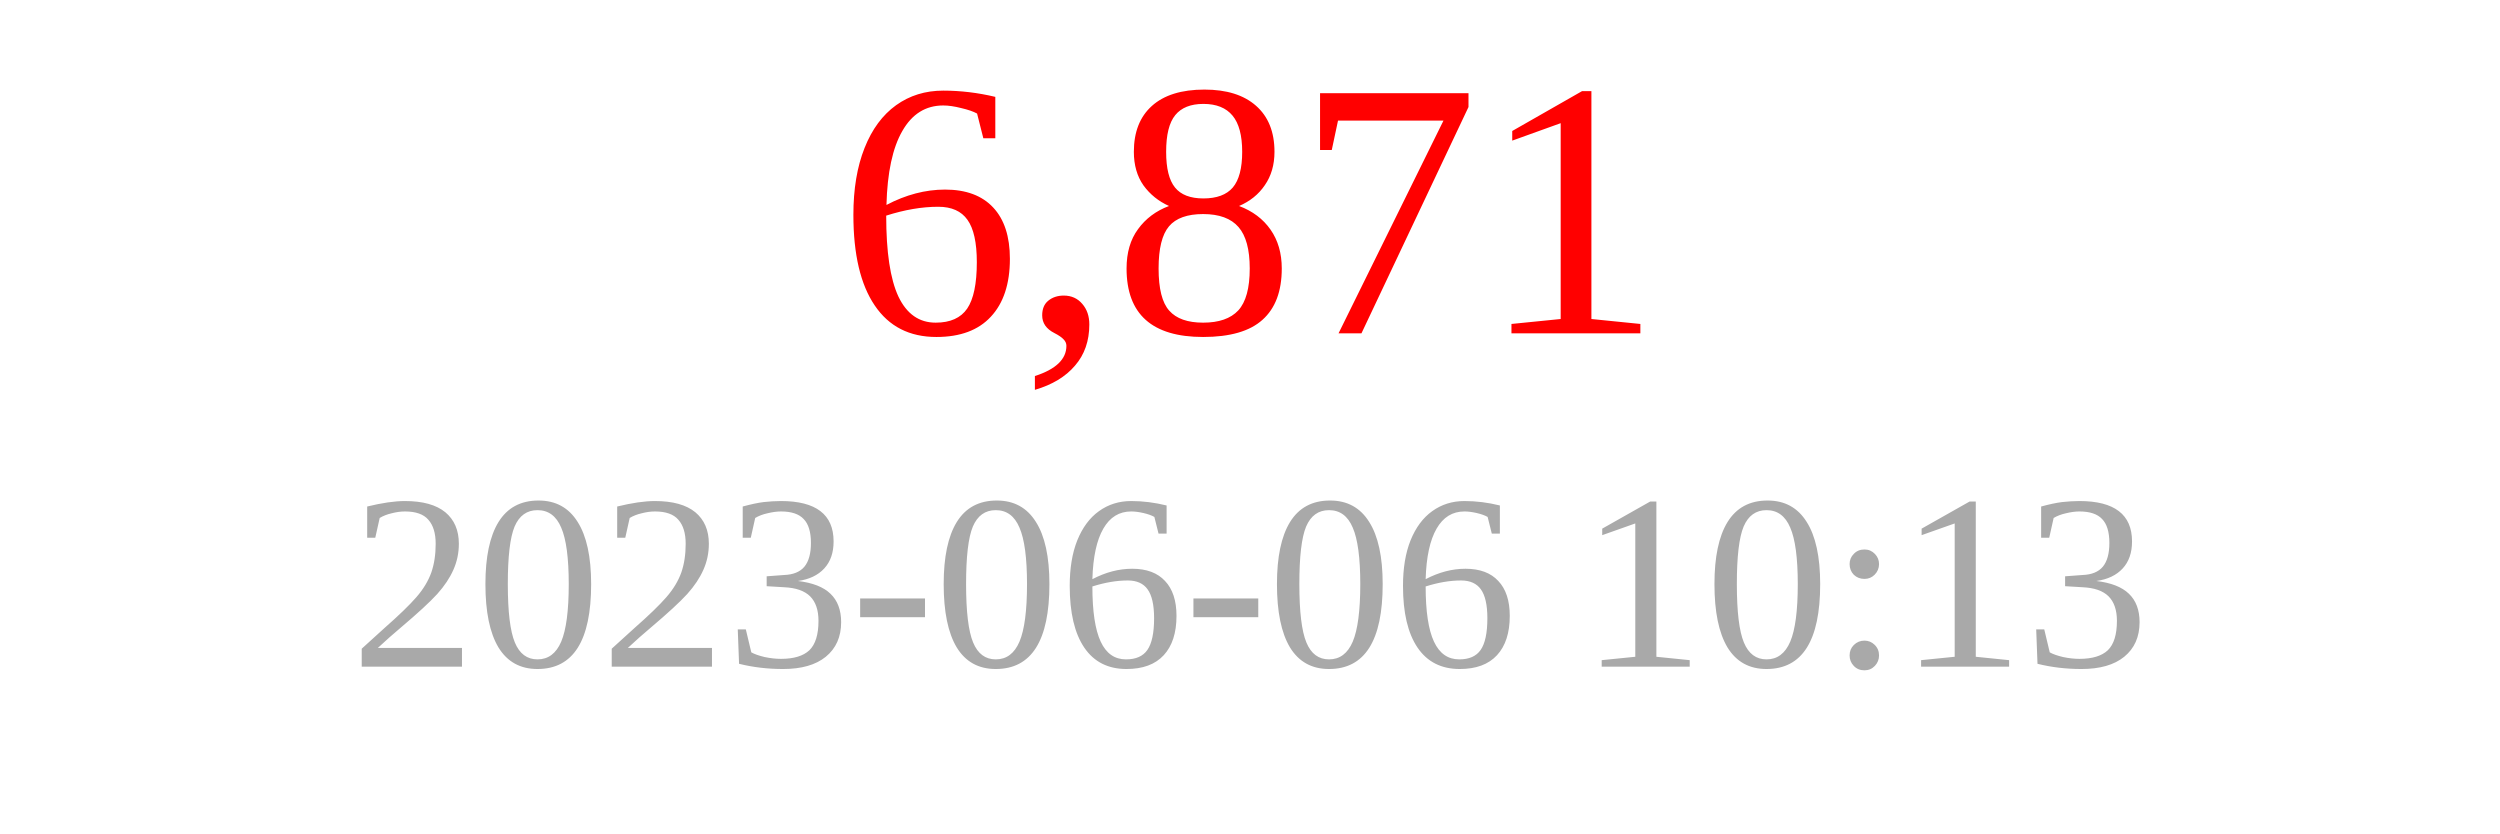
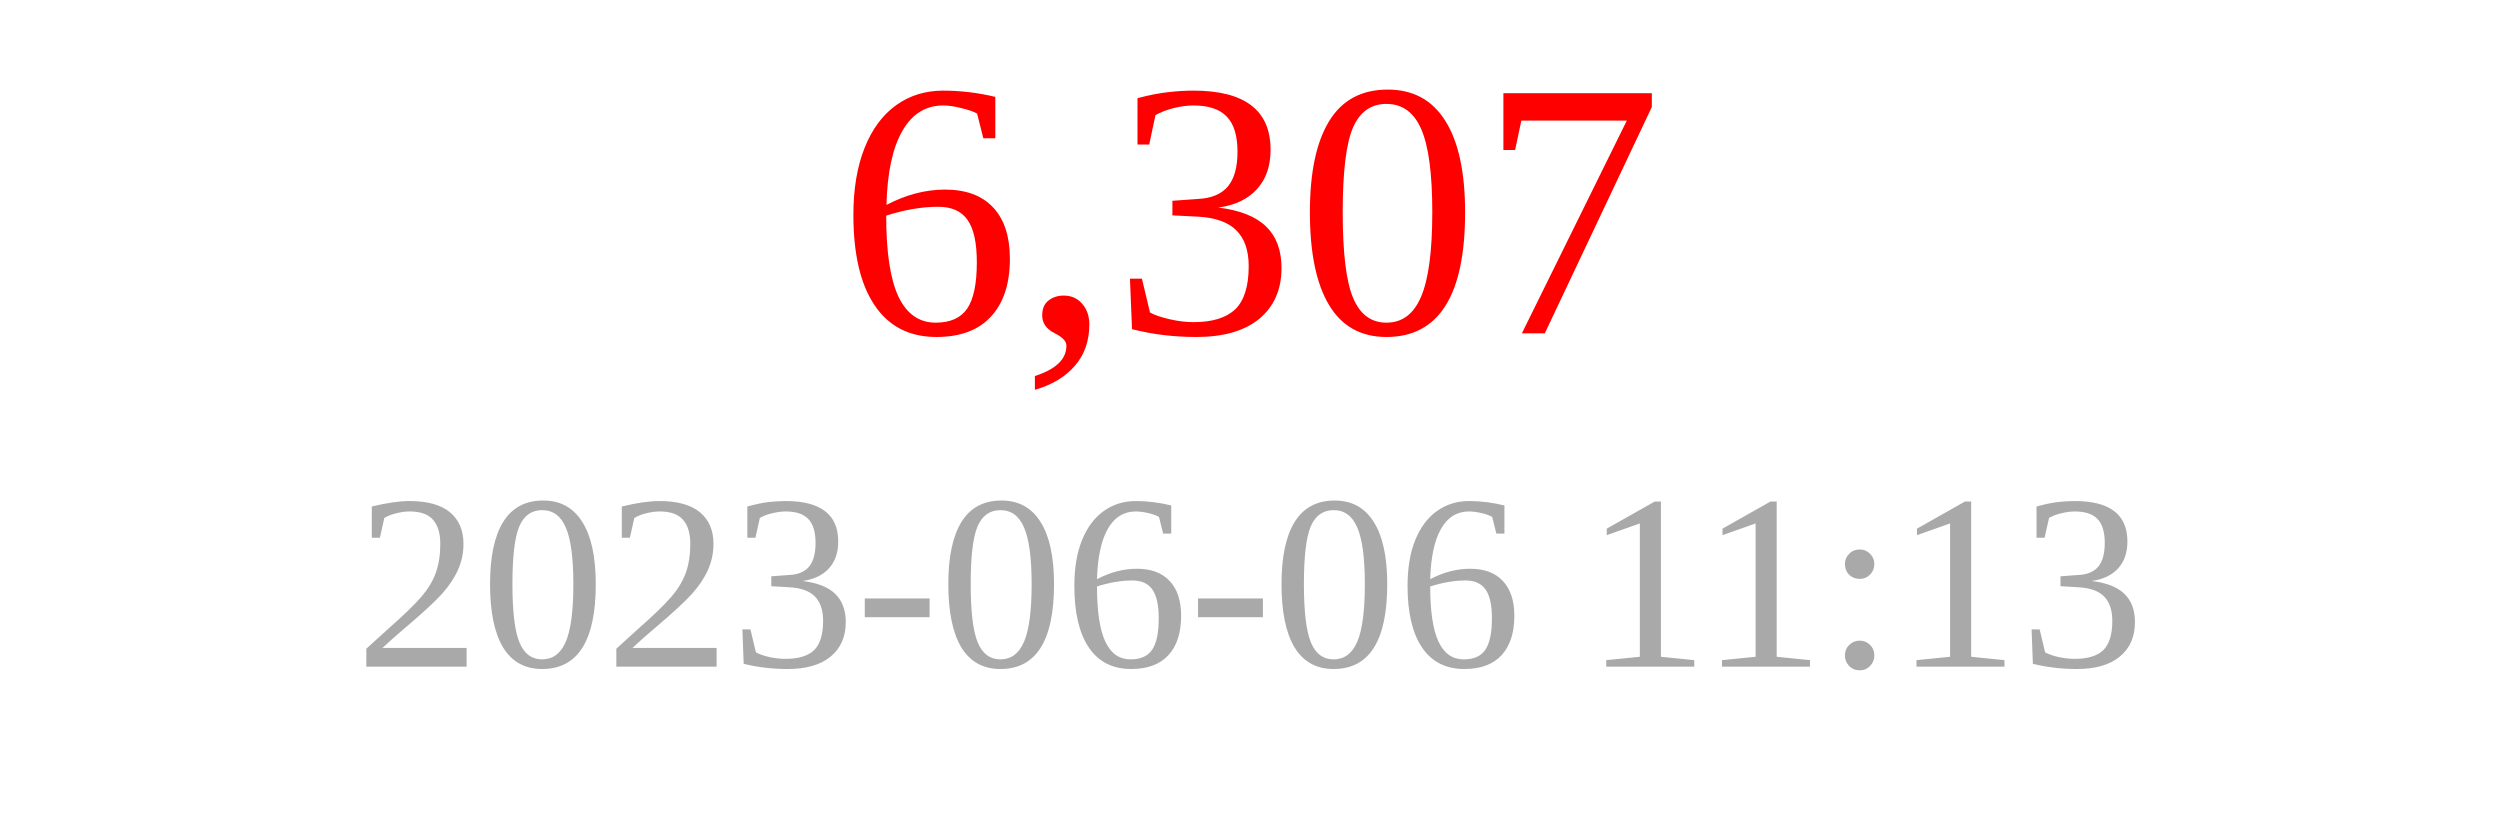
<svg xmlns="http://www.w3.org/2000/svg" width="150" height="50">
-   <text x="75" y="20" font-size="22" fill="red" text-anchor="middle">6,871</text>
-   <text x="75" y="40" font-size="15" fill="darkgray" text-anchor="middle">2023-06-06 10:13</text>
+   <text x="75" y="20" font-size="22" fill="red" text-anchor="middle">6,307</text>
+   <text x="75" y="40" font-size="15" fill="darkgray" text-anchor="middle">2023-06-06 11:13</text>
</svg>
